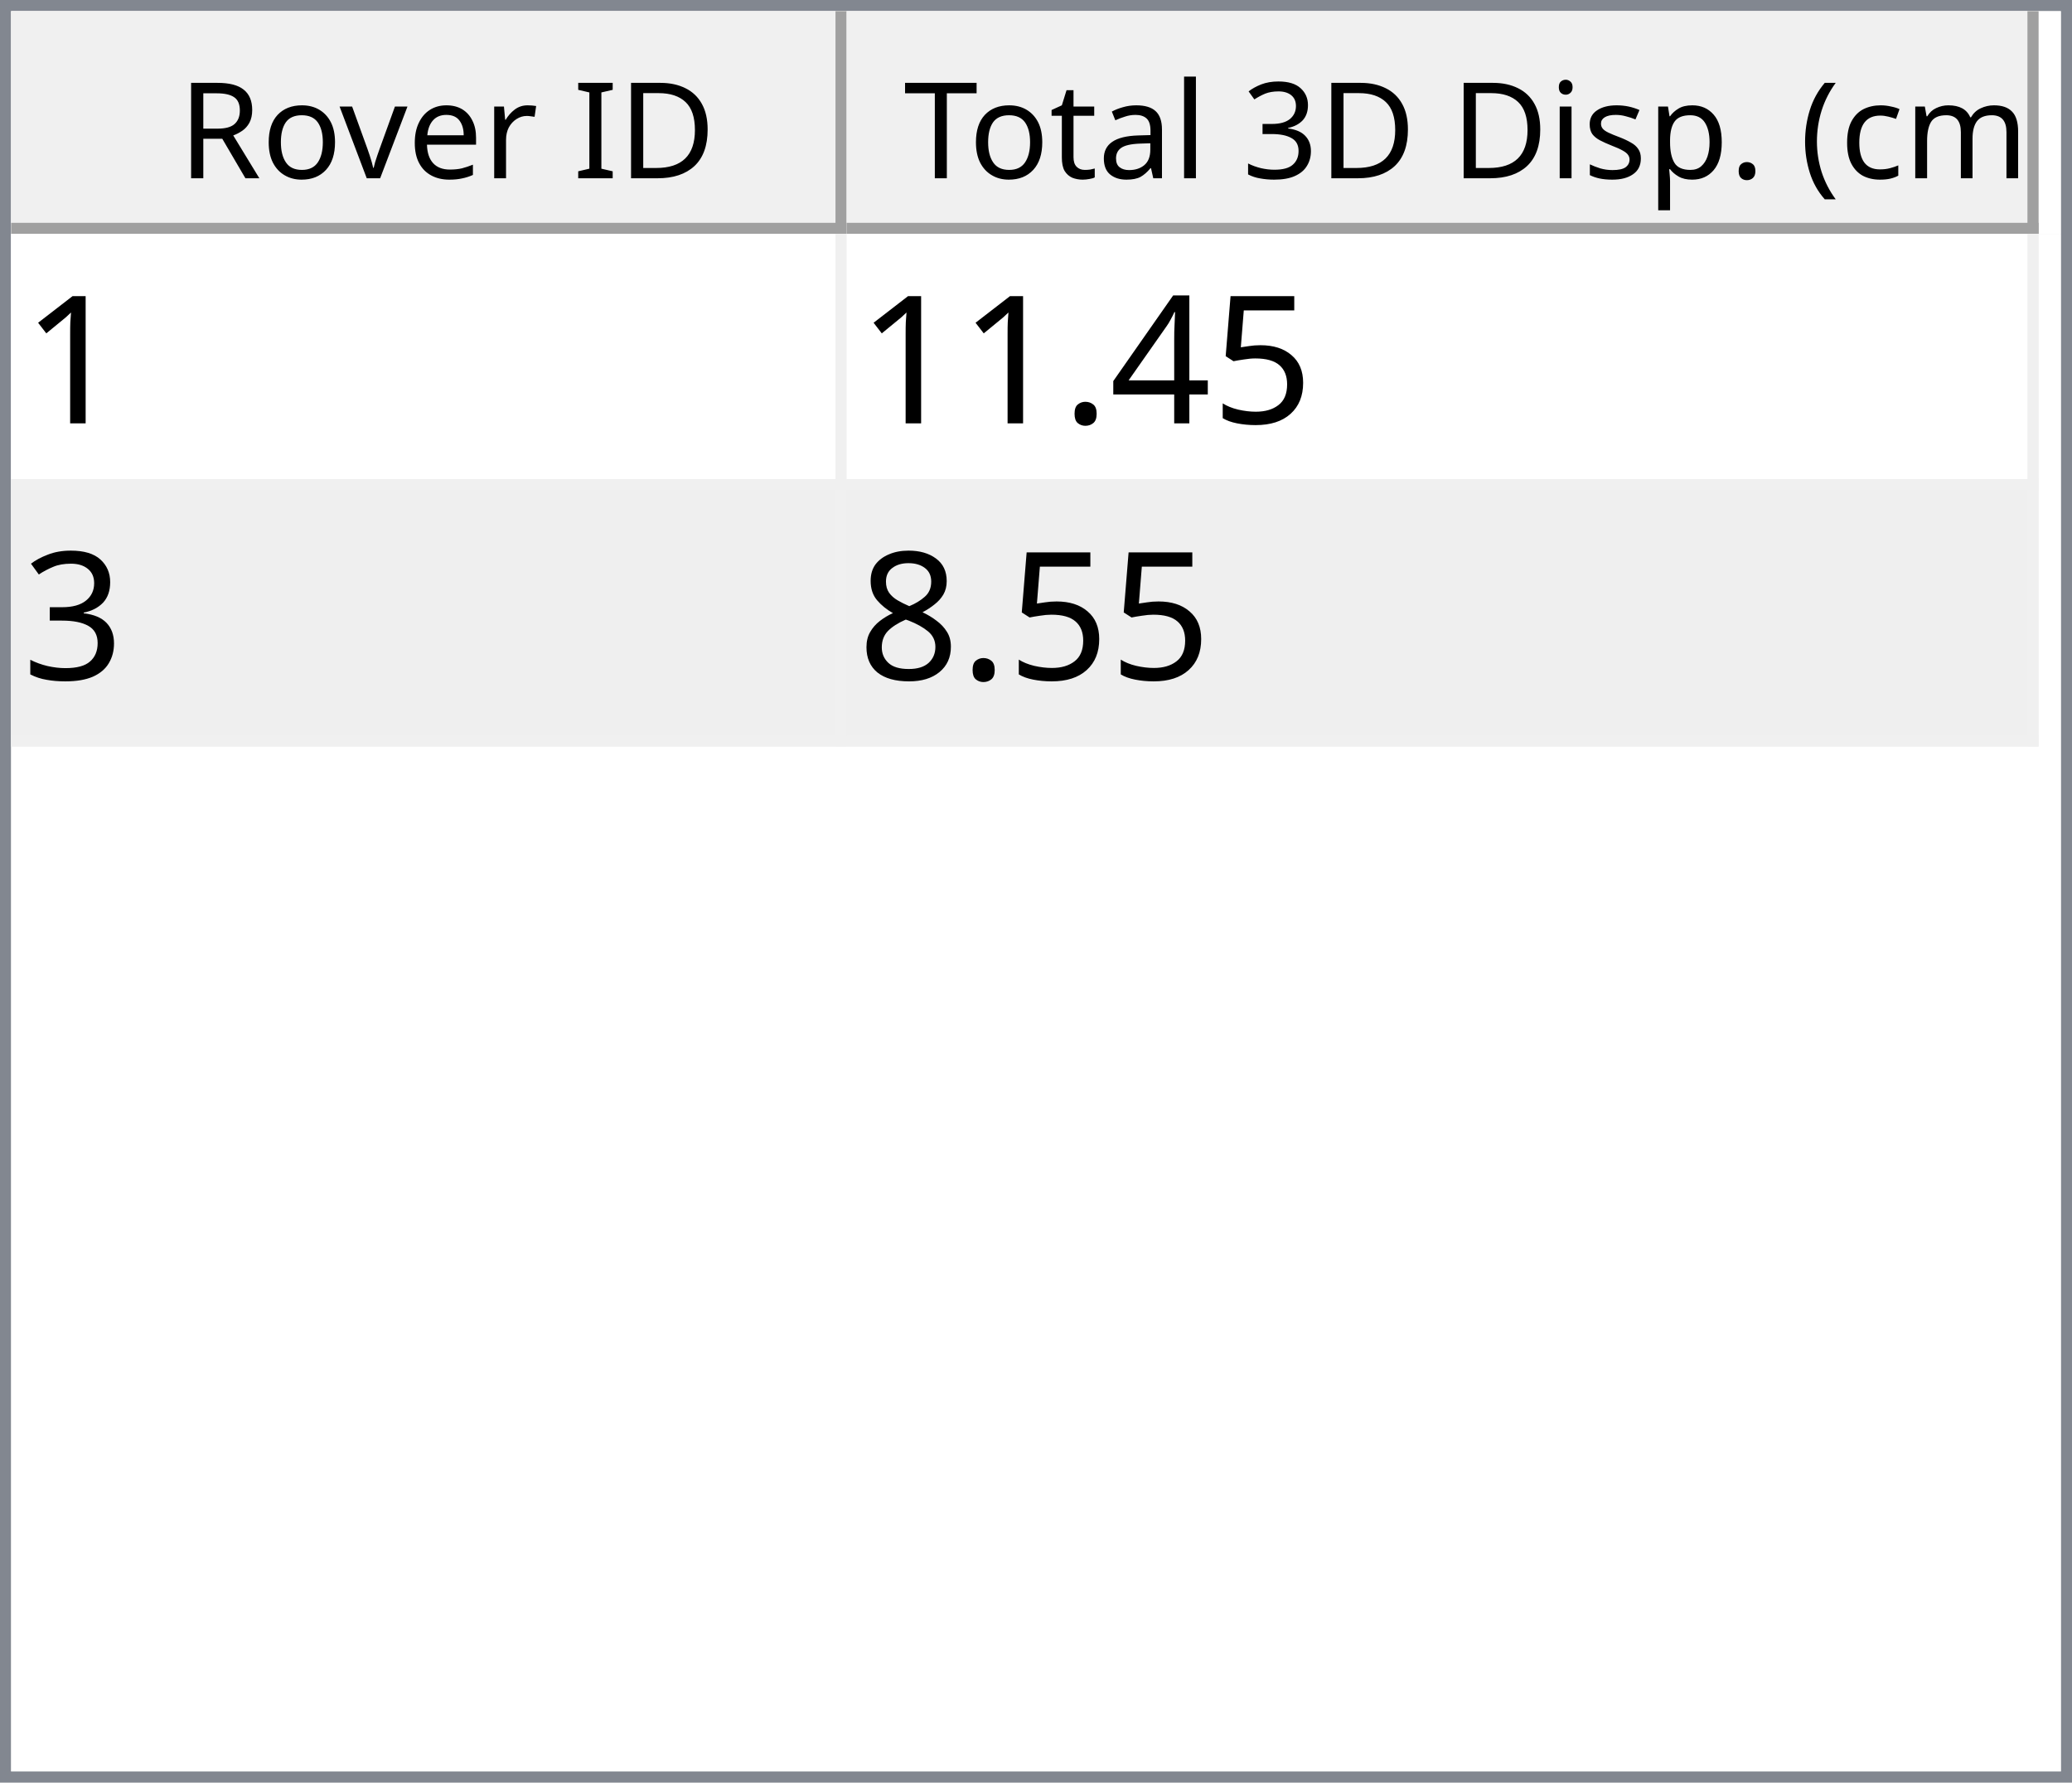
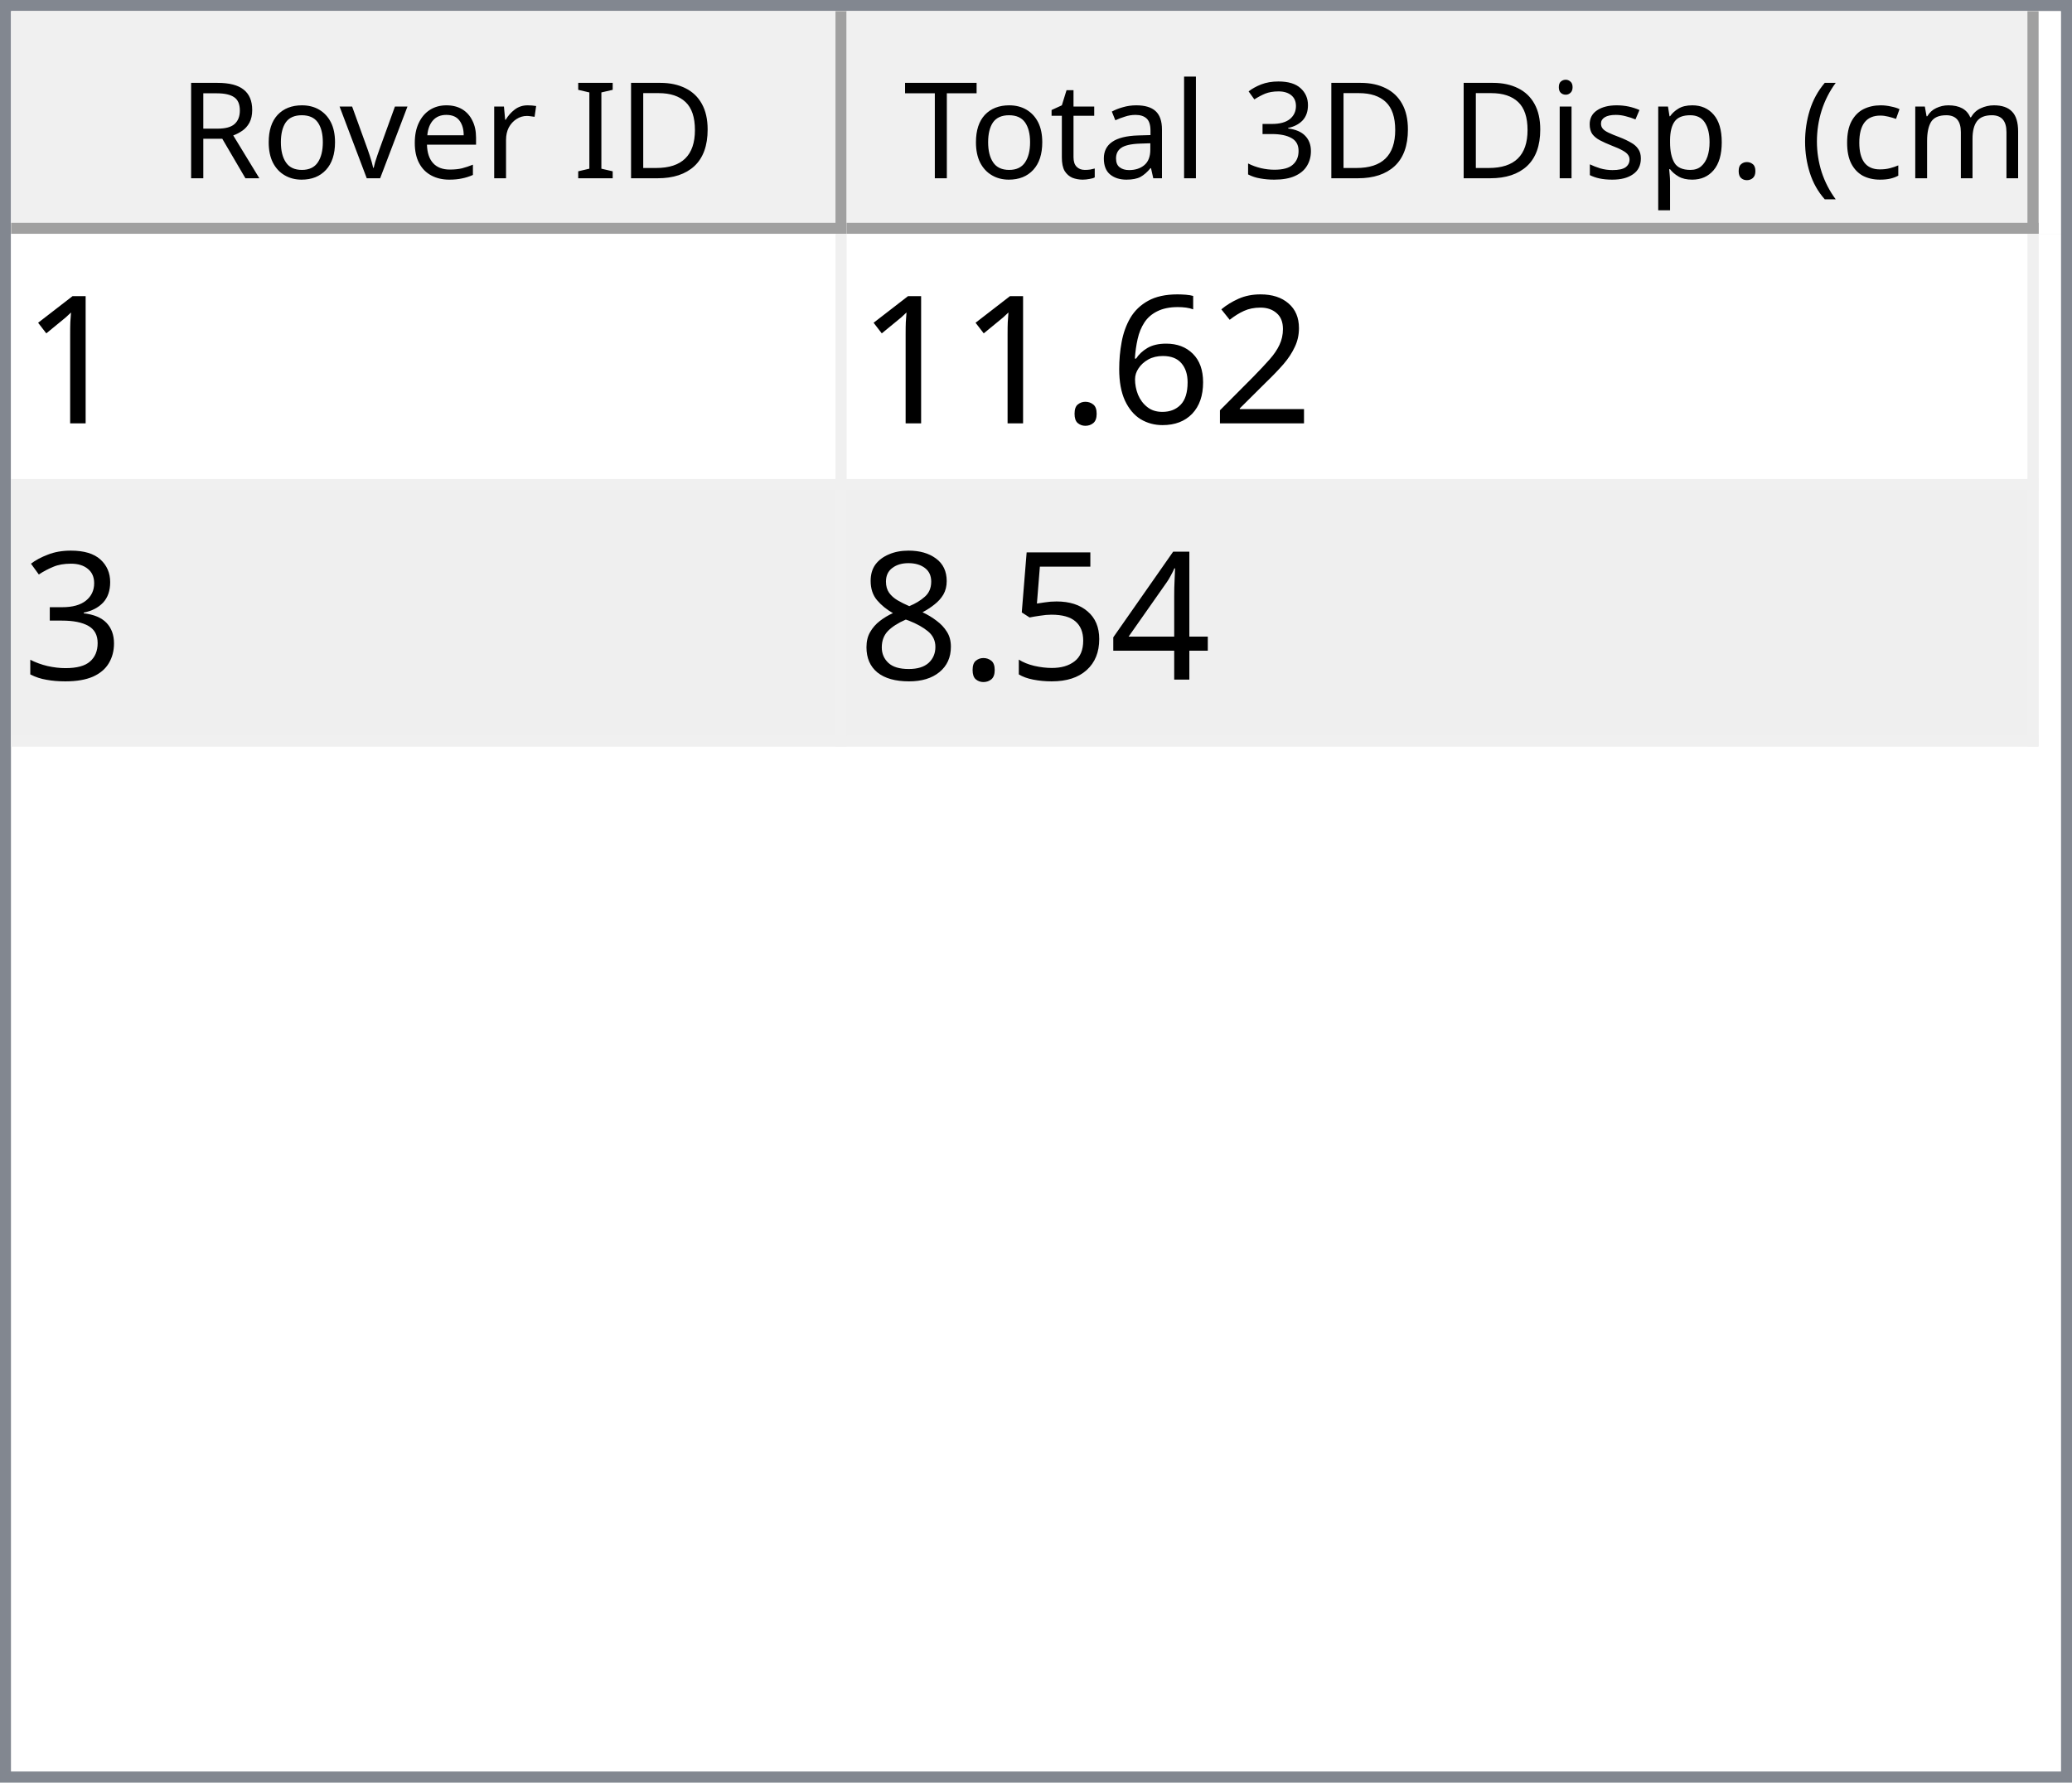
<svg xmlns="http://www.w3.org/2000/svg" style="fill-opacity:1; color-rendering:auto; color-interpolation:auto; text-rendering:auto; stroke:black; stroke-linecap:square; stroke-miterlimit:10; shape-rendering:auto; stroke-opacity:1; fill:black; stroke-dasharray:none; font-weight:normal; stroke-width:1; font-family:'Dialog'; font-style:normal; stroke-linejoin:miter; font-size:12px; stroke-dashoffset:0; image-rendering:auto;" width="186" height="160">
  <defs id="genericDefs" />
  <g>
    <defs id="defs1">
      <clipPath clipPathUnits="userSpaceOnUse" id="clipPath1">
        <path d="M0 0 L186 0 L186 160 L0 160 L0 0 Z" />
      </clipPath>
      <clipPath clipPathUnits="userSpaceOnUse" id="clipPath2">
        <path d="M0 0 L0 160 L186 160 L186 0 Z" />
      </clipPath>
      <clipPath clipPathUnits="userSpaceOnUse" id="clipPath3">
        <path d="M0 0 L0 20 L184 20 L184 0 Z" />
      </clipPath>
      <clipPath clipPathUnits="userSpaceOnUse" id="clipPath4">
        <path d="M0 0 L0 20 L75 20 L75 0 Z" />
      </clipPath>
      <clipPath clipPathUnits="userSpaceOnUse" id="clipPath5">
        <path d="M1 1 L1 19 L74 19 L74 1 Z" />
      </clipPath>
      <clipPath clipPathUnits="userSpaceOnUse" id="clipPath6">
        <path d="M0 0 L0 18 L73 18 L73 0 Z" />
      </clipPath>
      <clipPath clipPathUnits="userSpaceOnUse" id="clipPath7">
        <path d="M-0.5 -0.5 L-0.5 19.5 L74.5 19.5 L74.5 -0.5 Z" />
      </clipPath>
      <clipPath clipPathUnits="userSpaceOnUse" id="clipPath8">
        <path d="M0 0 L0 20 L107 20 L107 0 Z" />
      </clipPath>
      <clipPath clipPathUnits="userSpaceOnUse" id="clipPath9">
        <path d="M1 1 L1 19 L106 19 L106 1 Z" />
      </clipPath>
      <clipPath clipPathUnits="userSpaceOnUse" id="clipPath10">
        <path d="M0 0 L0 18 L105 18 L105 0 Z" />
      </clipPath>
      <clipPath clipPathUnits="userSpaceOnUse" id="clipPath11">
        <path d="M-0.5 -0.5 L-0.5 19.5 L106.5 19.5 L106.5 -0.5 Z" />
      </clipPath>
      <clipPath clipPathUnits="userSpaceOnUse" id="clipPath12">
        <path d="M0 0 L0 138 L184 138 L184 0 Z" />
      </clipPath>
      <clipPath clipPathUnits="userSpaceOnUse" id="clipPath13">
        <path d="M0 0 L0 46 L182 46 L182 0 Z" />
      </clipPath>
      <clipPath clipPathUnits="userSpaceOnUse" id="clipPath14">
        <path d="M-0.5 -0.5 L-0.5 45.5 L181.5 45.5 L181.5 -0.5 Z" />
      </clipPath>
      <clipPath clipPathUnits="userSpaceOnUse" id="clipPath15">
        <path d="M0 0 L0 22 L74 22 L74 0 Z" />
      </clipPath>
      <clipPath clipPathUnits="userSpaceOnUse" id="clipPath16">
        <path d="M0 0 L0 22 L106 22 L106 0 Z" />
      </clipPath>
      <font horiz-adv-x="64.551" id="font1">
        <font-face ascent="107.91" descent="25.098" units-per-em="100" style="font-style:normal; font-family:Segoe UI; font-weight:normal;" />
        <missing-glyph horiz-adv-x="64.551" d="M8.109 0 L8.109 68.266 L56.453 68.266 L56.453 0 L8.109 0 ZM15.328 7.234 L49.219 7.234 L49.219 61.031 L15.328 61.031 L15.328 7.234 Z" />
        <glyph unicode="D" horiz-adv-x="70.117" d="M9.188 0 L9.188 70.016 L28.516 70.016 Q65.531 70.016 65.531 35.891 Q65.531 19.672 55.25 9.836 Q44.969 0 27.734 0 L9.188 0 ZM17.391 62.594 L17.391 7.422 L27.828 7.422 Q41.609 7.422 49.273 14.797 Q56.938 22.172 56.938 35.688 Q56.938 62.594 28.328 62.594 L17.391 62.594 Z" />
        <glyph unicode="I" horiz-adv-x="26.611" d="M17.391 0 L9.188 0 L9.188 70.016 L17.391 70.016 L17.391 0 Z" />
        <glyph unicode=" " horiz-adv-x="27.393" d="" />
        <glyph unicode="r" horiz-adv-x="34.766" d="M34.188 41.891 Q32.078 43.5 28.125 43.5 Q23 43.5 19.555 38.672 Q16.109 33.844 16.109 25.484 L16.109 0 L8.109 0 L8.109 50 L16.109 50 L16.109 39.703 L16.312 39.703 Q18.016 44.969 21.531 47.922 Q25.047 50.875 29.391 50.875 Q32.516 50.875 34.188 50.203 L34.188 41.891 Z" />
        <glyph unicode="e" horiz-adv-x="52.295" d="M48.297 23 L12.984 23 Q13.188 14.656 17.484 10.109 Q21.781 5.562 29.297 5.562 Q37.75 5.562 44.828 11.141 L44.828 3.609 Q38.234 -1.172 27.391 -1.172 Q16.797 -1.172 10.742 5.641 Q4.688 12.453 4.688 24.812 Q4.688 36.469 11.305 43.82 Q17.922 51.172 27.734 51.172 Q37.547 51.172 42.922 44.828 Q48.297 38.484 48.297 27.203 L48.297 23 ZM40.094 29.781 Q40.047 36.719 36.75 40.578 Q33.453 44.438 27.594 44.438 Q21.922 44.438 17.969 40.383 Q14.016 36.328 13.094 29.781 L40.094 29.781 Z" />
        <glyph unicode="v" horiz-adv-x="47.9" d="M47.406 50 L27.484 0 L19.625 0 L0.688 50 L9.469 50 L22.172 13.672 Q23.578 9.672 23.922 6.688 L24.125 6.688 Q24.609 10.453 25.688 13.484 L38.969 50 L47.406 50 Z" />
        <glyph unicode="o" horiz-adv-x="58.594" d="M29 -1.172 Q17.922 -1.172 11.305 5.836 Q4.688 12.844 4.688 24.422 Q4.688 37.016 11.57 44.094 Q18.453 51.172 30.172 51.172 Q41.359 51.172 47.633 44.289 Q53.906 37.406 53.906 25.203 Q53.906 13.234 47.141 6.031 Q40.375 -1.172 29 -1.172 ZM29.594 44.438 Q21.875 44.438 17.383 39.188 Q12.891 33.938 12.891 24.703 Q12.891 15.828 17.43 10.695 Q21.969 5.562 29.594 5.562 Q37.359 5.562 41.531 10.594 Q45.703 15.625 45.703 24.906 Q45.703 34.281 41.531 39.359 Q37.359 44.438 29.594 44.438 Z" />
        <glyph unicode="R" horiz-adv-x="59.814" d="M59.375 0 L49.609 0 L37.891 19.625 Q36.281 22.359 34.766 24.289 Q33.25 26.219 31.664 27.438 Q30.078 28.656 28.25 29.219 Q26.422 29.781 24.125 29.781 L17.391 29.781 L17.391 0 L9.188 0 L9.188 70.016 L30.078 70.016 Q34.672 70.016 38.555 68.867 Q42.438 67.719 45.289 65.375 Q48.141 63.031 49.758 59.547 Q51.375 56.062 51.375 51.375 Q51.375 47.703 50.273 44.656 Q49.172 41.609 47.148 39.211 Q45.125 36.812 42.266 35.133 Q39.406 33.453 35.844 32.516 L35.844 32.328 Q37.594 31.547 38.891 30.547 Q40.188 29.547 41.359 28.18 Q42.531 26.812 43.68 25.078 Q44.828 23.344 46.234 21.047 L59.375 0 ZM17.391 62.594 L17.391 37.203 L28.516 37.203 Q31.594 37.203 34.203 38.133 Q36.812 39.062 38.719 40.797 Q40.625 42.531 41.703 45.047 Q42.781 47.562 42.781 50.688 Q42.781 56.297 39.141 59.445 Q35.5 62.594 28.609 62.594 L17.391 62.594 Z" />
        <glyph unicode=")" horiz-adv-x="30.176" d="M8.297 -15.922 L1.172 -15.922 Q16.406 2.344 16.406 26.812 Q16.406 51.469 1.078 70.016 L8.297 70.016 Q23.531 52.156 23.531 26.703 Q23.531 1.375 8.297 -15.922 Z" />
        <glyph unicode="m" horiz-adv-x="86.133" d="M79.109 0 L71.094 0 L71.094 28.719 Q71.094 37.016 68.531 40.727 Q65.969 44.438 59.906 44.438 Q54.781 44.438 51.195 39.75 Q47.609 35.062 47.609 28.516 L47.609 0 L39.594 0 L39.594 29.688 Q39.594 44.438 28.219 44.438 Q22.953 44.438 19.531 40.016 Q16.109 35.594 16.109 28.516 L16.109 0 L8.109 0 L8.109 50 L16.109 50 L16.109 42.094 L16.312 42.094 Q21.625 51.172 31.844 51.172 Q36.969 51.172 40.773 48.312 Q44.578 45.453 46 40.828 Q51.562 51.172 62.594 51.172 Q79.109 51.172 79.109 30.812 L79.109 0 Z" />
        <glyph unicode="c" horiz-adv-x="46.191" d="M42.188 2.297 Q36.422 -1.172 28.516 -1.172 Q17.828 -1.172 11.258 5.789 Q4.688 12.75 4.688 23.828 Q4.688 36.188 11.766 43.68 Q18.844 51.172 30.672 51.172 Q37.25 51.172 42.281 48.734 L42.281 40.531 Q36.719 44.438 30.375 44.438 Q22.703 44.438 17.797 38.945 Q12.891 33.453 12.891 24.516 Q12.891 15.719 17.508 10.641 Q22.125 5.562 29.891 5.562 Q36.422 5.562 42.188 9.906 L42.188 2.297 Z" />
        <glyph unicode="(" horiz-adv-x="30.176" d="M29.109 -15.922 L21.969 -15.922 Q6.844 1.375 6.844 26.703 Q6.844 52.156 21.969 70.016 L29.203 70.016 Q13.875 51.469 13.875 26.812 Q13.875 2.344 29.109 -15.922 Z" />
        <glyph unicode="." horiz-adv-x="21.68" d="M10.891 -1.078 Q8.641 -1.078 7.055 0.539 Q5.469 2.156 5.469 4.391 Q5.469 6.641 7.055 8.273 Q8.641 9.906 10.891 9.906 Q13.188 9.906 14.797 8.273 Q16.406 6.641 16.406 4.391 Q16.406 2.156 14.797 0.539 Q13.188 -1.078 10.891 -1.078 Z" />
        <glyph unicode="p" horiz-adv-x="58.789" d="M16.312 7.234 L16.109 7.234 L16.109 -23 L8.109 -23 L8.109 50 L16.109 50 L16.109 41.219 L16.312 41.219 Q22.219 51.172 33.594 51.172 Q43.266 51.172 48.688 44.461 Q54.109 37.75 54.109 26.469 Q54.109 13.922 48 6.375 Q41.891 -1.172 31.297 -1.172 Q21.578 -1.172 16.312 7.234 ZM16.109 27.391 L16.109 20.406 Q16.109 14.203 20.141 9.883 Q24.172 5.562 30.375 5.562 Q37.641 5.562 41.773 11.133 Q45.906 16.703 45.906 26.609 Q45.906 34.969 42.047 39.703 Q38.188 44.438 31.594 44.438 Q24.609 44.438 20.359 39.578 Q16.109 34.719 16.109 27.391 Z" />
        <glyph unicode="s" horiz-adv-x="42.432" d="M5.078 1.812 L5.078 10.406 Q11.625 5.562 19.484 5.562 Q30.031 5.562 30.031 12.594 Q30.031 14.594 29.125 15.992 Q28.219 17.391 26.68 18.461 Q25.141 19.531 23.07 20.383 Q21 21.234 18.609 22.172 Q15.281 23.484 12.766 24.828 Q10.25 26.172 8.57 27.859 Q6.891 29.547 6.031 31.695 Q5.172 33.844 5.172 36.719 Q5.172 40.234 6.789 42.945 Q8.406 45.656 11.086 47.484 Q13.766 49.312 17.211 50.242 Q20.656 51.172 24.312 51.172 Q30.812 51.172 35.938 48.922 L35.938 40.828 Q30.422 44.438 23.25 44.438 Q21 44.438 19.195 43.922 Q17.391 43.406 16.094 42.477 Q14.797 41.547 14.086 40.258 Q13.375 38.969 13.375 37.406 Q13.375 35.453 14.086 34.133 Q14.797 32.812 16.164 31.789 Q17.531 30.766 19.484 29.938 Q21.438 29.109 23.922 28.125 Q27.25 26.859 29.883 25.516 Q32.516 24.172 34.375 22.484 Q36.234 20.797 37.234 18.602 Q38.234 16.406 38.234 13.375 Q38.234 9.672 36.602 6.938 Q34.969 4.203 32.234 2.398 Q29.5 0.594 25.93 -0.289 Q22.359 -1.172 18.453 -1.172 Q10.75 -1.172 5.078 1.812 Z" />
        <glyph unicode="i" horiz-adv-x="24.219" d="M12.203 62.703 Q10.062 62.703 8.547 64.164 Q7.031 65.625 7.031 67.875 Q7.031 70.125 8.547 71.609 Q10.062 73.094 12.203 73.094 Q14.406 73.094 15.945 71.609 Q17.484 70.125 17.484 67.875 Q17.484 65.719 15.945 64.211 Q14.406 62.703 12.203 62.703 ZM16.109 0 L8.109 0 L8.109 50 L16.109 50 L16.109 0 Z" />
        <glyph unicode="3" horiz-adv-x="53.906" d="M46.531 19.828 Q46.531 15.094 44.75 11.211 Q42.969 7.328 39.719 4.57 Q36.469 1.812 31.93 0.297 Q27.391 -1.219 21.922 -1.219 Q11.922 -1.219 6 2.594 L6 11.188 Q13.094 5.609 22.219 5.609 Q25.875 5.609 28.828 6.539 Q31.781 7.469 33.906 9.227 Q36.031 10.984 37.18 13.477 Q38.328 15.969 38.328 19.094 Q38.328 32.812 18.797 32.812 L12.984 32.812 L12.984 39.594 L18.5 39.594 Q35.797 39.594 35.797 52.484 Q35.797 64.406 22.609 64.406 Q15.188 64.406 8.688 59.422 L8.688 67.188 Q15.375 71.188 24.609 71.188 Q29 71.188 32.57 69.969 Q36.141 68.75 38.68 66.555 Q41.219 64.359 42.609 61.281 Q44 58.203 44 54.5 Q44 40.672 30.031 36.719 L30.031 36.531 Q33.594 36.141 36.625 34.797 Q39.656 33.453 41.852 31.305 Q44.047 29.156 45.289 26.25 Q46.531 23.344 46.531 19.828 Z" />
        <glyph unicode="l" horiz-adv-x="24.219" d="M16.109 0 L8.109 0 L8.109 74.031 L16.109 74.031 L16.109 0 Z" />
        <glyph unicode="a" horiz-adv-x="50.879" d="M43.891 0 L35.891 0 L35.891 7.812 L35.688 7.812 Q30.469 -1.172 20.312 -1.172 Q12.844 -1.172 8.617 2.781 Q4.391 6.734 4.391 13.281 Q4.391 27.297 20.906 29.594 L35.891 31.688 Q35.891 44.438 25.594 44.438 Q16.547 44.438 9.281 38.281 L9.281 46.484 Q16.656 51.172 26.266 51.172 Q43.891 51.172 43.891 32.516 L43.891 0 ZM35.891 25.297 L23.828 23.641 Q18.266 22.859 15.43 20.875 Q12.594 18.891 12.594 13.875 Q12.594 10.203 15.211 7.883 Q17.828 5.562 22.172 5.562 Q28.125 5.562 32.008 9.742 Q35.891 13.922 35.891 20.312 L35.891 25.297 Z" />
        <glyph unicode="t" horiz-adv-x="33.887" d="M31.297 0.484 Q28.469 -1.078 23.828 -1.078 Q10.688 -1.078 10.688 13.578 L10.688 43.172 L2.094 43.172 L2.094 50 L10.688 50 L10.688 62.203 L18.703 64.797 L18.703 50 L31.297 50 L31.297 43.172 L18.703 43.172 L18.703 14.984 Q18.703 9.969 20.414 7.82 Q22.125 5.672 26.078 5.672 Q29.109 5.672 31.297 7.328 L31.297 0.484 Z" />
        <glyph unicode="T" horiz-adv-x="52.393" d="M50.594 62.594 L30.375 62.594 L30.375 0 L22.172 0 L22.172 62.594 L2 62.594 L2 70.016 L50.594 70.016 L50.594 62.594 Z" />
      </font>
      <font horiz-adv-x="75.0" id="font2">
        <font-face ascent="100.537" descent="21.973" units-per-em="100" style="font-style:normal; font-family:sans-serif; font-weight:normal;" />
        <missing-glyph horiz-adv-x="75.0" d="M12.5 0 L12.5 62.5 L62.5 62.5 L62.5 0 L12.5 0 ZM14.062 1.562 L60.938 1.562 L60.938 60.938 L14.062 60.938 L14.062 1.562 Z" />
        <glyph unicode="1" horiz-adv-x="55.615" d="M37.25 0 L28.469 0 L28.469 56 Q25.297 52.984 20.141 49.953 Q14.984 46.922 10.891 45.406 L10.891 53.906 Q18.266 57.375 23.781 62.305 Q29.297 67.234 31.594 71.875 L37.25 71.875 L37.25 0 Z" />
-         <glyph unicode="5" horiz-adv-x="55.615" d="M4.156 18.75 L13.375 19.531 Q14.406 12.797 18.141 9.398 Q21.875 6 27.156 6 Q33.5 6 37.891 10.789 Q42.281 15.578 42.281 23.484 Q42.281 31 38.062 35.352 Q33.844 39.703 27 39.703 Q22.75 39.703 19.336 37.773 Q15.922 35.844 13.969 32.766 L5.719 33.844 L12.641 70.609 L48.25 70.609 L48.25 62.203 L19.672 62.203 L15.828 42.969 Q22.266 47.469 29.344 47.469 Q38.719 47.469 45.164 40.969 Q51.609 34.469 51.609 24.266 Q51.609 14.547 45.953 7.469 Q39.062 -1.219 27.156 -1.219 Q17.391 -1.219 11.211 4.25 Q5.031 9.719 4.156 18.75 Z" />
-         <glyph unicode="4" horiz-adv-x="55.615" d="M32.328 0 L32.328 17.141 L1.266 17.141 L1.266 25.203 L33.938 71.578 L41.109 71.578 L41.109 25.203 L50.781 25.203 L50.781 17.141 L41.109 17.141 L41.109 0 L32.328 0 ZM32.328 25.203 L32.328 57.469 L9.906 25.203 L32.328 25.203 Z" />
+         <glyph unicode="2" horiz-adv-x="55.615" d="M50.344 8.453 L50.344 0 L3.031 0 Q2.938 3.172 4.047 6.109 Q5.859 10.938 9.836 15.625 Q13.812 20.312 21.344 26.469 Q33.016 36.031 37.117 41.625 Q41.219 47.219 41.219 52.203 Q41.219 57.422 37.477 61.008 Q33.734 64.594 27.734 64.594 Q21.391 64.594 17.578 60.789 Q13.766 56.984 13.719 50.25 L4.688 51.172 Q5.609 61.281 11.664 66.578 Q17.719 71.875 27.938 71.875 Q38.234 71.875 44.242 66.164 Q50.25 60.453 50.25 52 Q50.25 47.703 48.492 43.555 Q46.734 39.406 42.656 34.812 Q38.578 30.219 29.109 22.219 Q21.188 15.578 18.945 13.211 Q16.703 10.844 15.234 8.453 L50.344 8.453 Z" />
+         <glyph unicode="6" horiz-adv-x="55.615" d="M49.75 54.047 L41.016 53.375 Q39.844 58.547 37.703 60.891 Q34.125 64.656 28.906 64.656 Q24.703 64.656 21.531 62.312 Q17.391 59.281 14.992 53.469 Q12.594 47.656 12.5 36.922 Q15.672 41.75 20.266 44.094 Q24.859 46.438 29.891 46.438 Q38.672 46.438 44.852 39.969 Q51.031 33.5 51.031 23.25 Q51.031 16.5 48.125 10.719 Q45.219 4.938 40.141 1.859 Q35.062 -1.219 28.609 -1.219 Q17.625 -1.219 10.695 6.859 Q3.766 14.938 3.766 33.5 Q3.766 54.25 11.422 63.672 Q18.109 71.875 29.438 71.875 Q37.891 71.875 43.289 67.141 Q48.688 62.406 49.75 54.047 ZM13.875 23.188 Q13.875 18.656 15.797 14.508 Q17.719 10.359 21.188 8.18 Q24.656 6 28.469 6 Q34.031 6 38.039 10.492 Q42.047 14.984 42.047 22.703 Q42.047 30.125 38.086 34.398 Q34.125 38.672 28.125 38.672 Q22.172 38.672 18.023 34.398 Q13.875 30.125 13.875 23.188 Z" />
        <glyph unicode="." horiz-adv-x="27.783" d="M9.078 0 L9.078 10.016 L19.094 10.016 L19.094 0 L9.078 0 Z" />
        <glyph unicode="3" horiz-adv-x="55.615" d="M4.203 18.891 L12.984 20.062 Q14.5 12.594 18.141 9.297 Q21.781 6 27 6 Q33.203 6 37.477 10.297 Q41.75 14.594 41.75 20.953 Q41.75 27 37.797 30.93 Q33.844 34.859 27.734 34.859 Q25.25 34.859 21.531 33.891 L22.516 41.609 Q23.391 41.5 23.922 41.5 Q29.547 41.5 34.039 44.43 Q38.531 47.359 38.531 53.469 Q38.531 58.297 35.258 61.477 Q31.984 64.656 26.812 64.656 Q21.688 64.656 18.266 61.43 Q14.844 58.203 13.875 51.766 L5.078 53.328 Q6.688 62.156 12.398 67.016 Q18.109 71.875 26.609 71.875 Q32.469 71.875 37.398 69.359 Q42.328 66.844 44.945 62.5 Q47.562 58.156 47.562 53.266 Q47.562 48.641 45.07 44.828 Q42.578 41.016 37.703 38.766 Q44.047 37.312 47.562 32.695 Q51.078 28.078 51.078 21.141 Q51.078 11.766 44.242 5.25 Q37.406 -1.266 26.953 -1.266 Q17.531 -1.266 11.305 4.352 Q5.078 9.969 4.203 18.891 Z" />
+         <glyph unicode="4" horiz-adv-x="55.615" d="M32.328 0 L32.328 17.141 L1.266 17.141 L1.266 25.203 L33.938 71.578 L41.109 71.578 L41.109 25.203 L50.781 25.203 L50.781 17.141 L41.109 17.141 L41.109 0 L32.328 0 ZM32.328 25.203 L32.328 57.469 L9.906 25.203 L32.328 25.203 Z" />
+         <glyph unicode="5" horiz-adv-x="55.615" d="M4.156 18.75 L13.375 19.531 Q14.406 12.797 18.141 9.398 Q21.875 6 27.156 6 Q33.5 6 37.891 10.789 Q42.281 15.578 42.281 23.484 Q42.281 31 38.062 35.352 Q33.844 39.703 27 39.703 Q22.75 39.703 19.336 37.773 Q15.922 35.844 13.969 32.766 L5.719 33.844 L12.641 70.609 L48.25 70.609 L48.25 62.203 L19.672 62.203 L15.828 42.969 Q22.266 47.469 29.344 47.469 Q38.719 47.469 45.164 40.969 Q51.609 34.469 51.609 24.266 Q51.609 14.547 45.953 7.469 Q39.062 -1.219 27.156 -1.219 Q17.391 -1.219 11.211 4.25 Q5.031 9.719 4.156 18.75 Z" />
        <glyph unicode="8" horiz-adv-x="55.615" d="M17.672 38.812 Q12.203 40.828 9.57 44.539 Q6.938 48.25 6.938 53.422 Q6.938 61.234 12.555 66.555 Q18.172 71.875 27.484 71.875 Q36.859 71.875 42.578 66.43 Q48.297 60.984 48.297 53.172 Q48.297 48.188 45.68 44.508 Q43.062 40.828 37.75 38.812 Q44.344 36.672 47.781 31.883 Q51.219 27.094 51.219 20.453 Q51.219 11.281 44.727 5.031 Q38.234 -1.219 27.641 -1.219 Q17.047 -1.219 10.547 5.055 Q4.047 11.328 4.047 20.703 Q4.047 27.688 7.594 32.398 Q11.141 37.109 17.672 38.812 ZM15.922 53.719 Q15.922 48.641 19.195 45.414 Q22.469 42.188 27.688 42.188 Q32.766 42.188 36.016 45.383 Q39.266 48.578 39.266 53.219 Q39.266 58.062 35.914 61.359 Q32.562 64.656 27.594 64.656 Q22.562 64.656 19.242 61.43 Q15.922 58.203 15.922 53.719 ZM13.094 20.656 Q13.094 16.891 14.875 13.375 Q16.656 9.859 20.172 7.93 Q23.688 6 27.734 6 Q34.031 6 38.133 10.055 Q42.234 14.109 42.234 20.359 Q42.234 26.703 38.016 30.859 Q33.797 35.016 27.438 35.016 Q21.234 35.016 17.164 30.914 Q13.094 26.812 13.094 20.656 Z" />
      </font>
    </defs>
    <g style="fill:white; stroke:white;">
      <rect x="0" y="0" width="186" style="clip-path:url(#clipPath1); stroke:none;" height="160" />
    </g>
    <g style="fill:white; text-rendering:optimizeSpeed; color-rendering:optimizeSpeed; image-rendering:optimizeSpeed; shape-rendering:crispEdges; stroke:white; color-interpolation:sRGB;">
      <rect x="0" width="186" height="160" y="0" style="stroke:none;" />
      <path style="stroke:none;" d="M0 160 L186 160 L186 0 L0 0 Z" />
    </g>
    <g style="fill:rgb(240,240,240); font-family:'Segoe UI'; stroke:rgb(240,240,240);">
      <rect x="0" y="0" width="186" style="clip-path:url(#clipPath2); stroke:none;" height="160" />
    </g>
    <g style="fill:rgb(130,135,144); font-family:'Segoe UI'; stroke:rgb(130,135,144);">
      <path d="M0 0 L186 0 L186 160 L0 160 L0 0 ZM1 1 L185 1 L185 159 L1 159 L1 1 Z" style="fill-rule:evenodd; clip-path:url(#clipPath2); stroke:none;" />
    </g>
    <g style="fill:white; font-family:'Segoe UI'; stroke:white;" transform="translate(1,1)">
      <rect x="0" y="0" width="184" style="clip-path:url(#clipPath3); stroke:none;" height="20" />
    </g>
    <g style="fill:rgb(240,240,240); font-family:'Segoe UI'; stroke:rgb(240,240,240);" transform="translate(1,1)">
      <rect x="0" y="0" width="75" style="clip-path:url(#clipPath4); stroke:none;" height="20" />
    </g>
    <g style="font-family:'Segoe UI';" transform="translate(2,2)">
      <text x="14" xml:space="preserve" y="14" style="clip-path:url(#clipPath6); stroke:none;">Rover ID</text>
    </g>
    <g style="fill:rgb(160,160,160); font-family:'Segoe UI'; stroke:rgb(160,160,160); stroke-linejoin:bevel;" transform="translate(1.5,1.5)">
      <line x1="74" x2="74" y1="0" style="fill:none; clip-path:url(#clipPath7);" y2="19" />
    </g>
    <g style="fill:rgb(160,160,160); font-family:'Segoe UI'; stroke:rgb(160,160,160); stroke-linejoin:bevel;" transform="matrix(1,0,0,1,1,1) translate(0.5,0.5)">
      <line x1="0" x2="74" y1="19" style="fill:none; clip-path:url(#clipPath7);" y2="19" />
    </g>
    <g style="fill:rgb(240,240,240); font-family:'Segoe UI'; stroke:rgb(240,240,240);" transform="translate(76,1)">
      <rect x="0" y="0" width="107" style="clip-path:url(#clipPath8); stroke:none;" height="20" />
    </g>
    <g style="font-family:'Segoe UI';" transform="translate(77,2)">
      <text x="1" xml:space="preserve" y="14" style="clip-path:url(#clipPath10); stroke:none;"> Total 3D Disp. (cm)</text>
    </g>
    <g style="fill:rgb(160,160,160); font-family:'Segoe UI'; stroke:rgb(160,160,160); stroke-linejoin:bevel;" transform="translate(76.5,1.5)">
      <line x1="106" x2="106" y1="0" style="fill:none; clip-path:url(#clipPath11);" y2="19" />
    </g>
    <g style="fill:rgb(160,160,160); font-family:'Segoe UI'; stroke:rgb(160,160,160); stroke-linejoin:bevel;" transform="matrix(1,0,0,1,76,1) translate(0.5,0.5)">
      <line x1="0" x2="106" y1="19" style="fill:none; clip-path:url(#clipPath11);" y2="19" />
    </g>
    <g style="fill:white; font-family:'Segoe UI'; stroke:white;" transform="translate(1,21)">
      <rect x="0" y="0" width="184" style="clip-path:url(#clipPath12); stroke:none;" height="138" />
    </g>
    <g style="fill:rgb(240,240,240); font-size:16px; font-family:sans-serif; stroke:rgb(240,240,240);" transform="translate(1,21)">
      <rect x="0" y="0" width="182" style="clip-path:url(#clipPath13); stroke:none;" height="46" />
      <line transform="translate(0.5,0.5)" x1="0" x2="181" y1="22" style="clip-path:url(#clipPath14); fill:none; stroke-linejoin:bevel;" y2="22" />
    </g>
    <g transform="matrix(1,0,0,1,1,21) translate(0.5,0.5)" style="fill:rgb(240,240,240); font-size:16px; font-family:sans-serif; stroke:rgb(240,240,240); stroke-linejoin:bevel;">
      <line x1="0" x2="181" y1="45" style="fill:none; clip-path:url(#clipPath14);" y2="45" />
    </g>
    <g transform="matrix(1,0,0,1,1,21) translate(0.5,0.5)" style="fill:rgb(240,240,240); font-size:16px; font-family:sans-serif; stroke:rgb(240,240,240); stroke-linejoin:bevel;">
      <line x1="74" x2="74" y1="0" style="fill:none; clip-path:url(#clipPath14);" y2="45" />
    </g>
    <g transform="matrix(1,0,0,1,1,21) translate(0.5,0.5)" style="fill:rgb(240,240,240); font-size:16px; font-family:sans-serif; stroke:rgb(240,240,240); stroke-linejoin:bevel;">
      <line x1="181" x2="181" y1="0" style="fill:none; clip-path:url(#clipPath14);" y2="45" />
    </g>
    <g style="fill:white; font-size:16px; font-family:sans-serif; stroke:white;" transform="matrix(1,0,0,1,1,21)">
      <rect x="0" y="0" width="74" style="clip-path:url(#clipPath15); stroke:none;" height="22" />
      <text x="1" y="17" style="fill:black; clip-path:url(#clipPath15); stroke:none;" xml:space="preserve">1</text>
    </g>
    <g style="fill:white; font-size:16px; font-family:sans-serif; stroke:white;" transform="matrix(1,0,0,1,1,21) translate(75,0)">
      <rect x="0" y="0" width="106" style="clip-path:url(#clipPath16); stroke:none;" height="22" />
-       <text x="1" y="17" style="fill:black; clip-path:url(#clipPath16); stroke:none;" xml:space="preserve">11.45</text>
+       <text x="1" y="17" style="fill:black; clip-path:url(#clipPath16); stroke:none;" xml:space="preserve">11.62</text>
    </g>
    <g style="fill:rgb(239,239,239); font-size:16px; font-family:sans-serif; stroke:rgb(239,239,239);" transform="matrix(1,0,0,1,1,21) translate(0,23)">
      <rect x="0" y="0" width="74" style="clip-path:url(#clipPath15); stroke:none;" height="22" />
      <text x="1" y="17" style="fill:black; clip-path:url(#clipPath15); stroke:none;" xml:space="preserve">3</text>
    </g>
    <g style="fill:rgb(239,239,239); font-size:16px; font-family:sans-serif; stroke:rgb(239,239,239);" transform="matrix(1,0,0,1,1,21) translate(75,23)">
      <rect x="0" y="0" width="106" style="clip-path:url(#clipPath16); stroke:none;" height="22" />
-       <text x="1" y="17" style="fill:black; clip-path:url(#clipPath16); stroke:none;" xml:space="preserve">8.55</text>
+       <text x="1" y="17" style="fill:black; clip-path:url(#clipPath16); stroke:none;" xml:space="preserve">8.54</text>
    </g>
  </g>
</svg>
